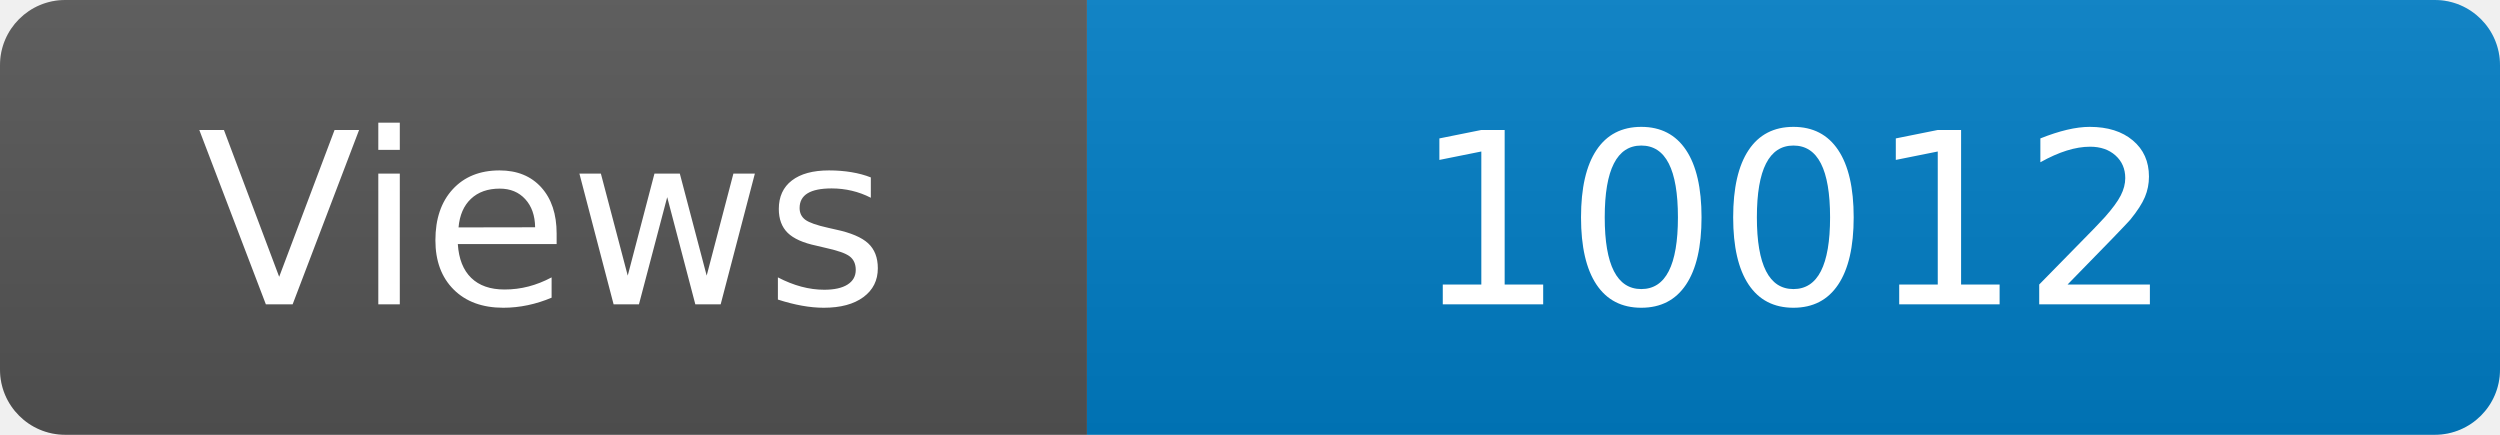
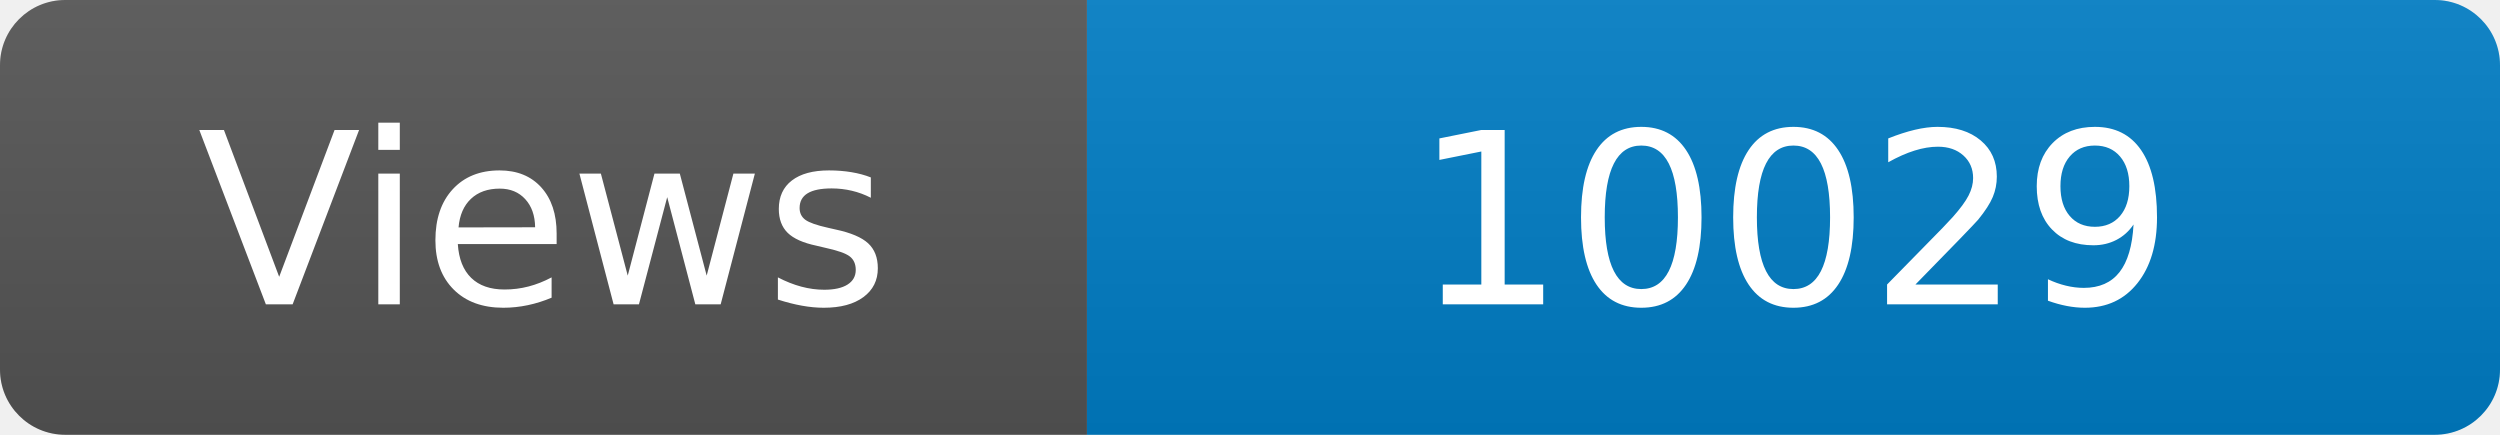
<svg xmlns="http://www.w3.org/2000/svg" width="115" height="20" role="img" aria-label="Maintained?: yes">
  <linearGradient id="s" x2="0" y2="100%">
    <stop offset="0" stop-color="#bbb" stop-opacity=".1" />
    <stop offset="1" stop-opacity=".1" />
  </linearGradient>
  <clipPath id="r">
    <rect width="115" height="20" rx="3" fill="#fff" />
  </clipPath>
  <g clip-path="url(#r)">
    <rect width="50" height="20" fill="#555" />
    <rect x="50" width="160" height="20" fill="#007ec6" />
    <rect width="115" height="20" fill="url(#s)" />
  </g>
  <g fill="#fff" text-anchor="middle" font-family="Verdana,Geneva,DejaVu Sans,sans-serif" font-size="110">
    <text x="250" y="140" transform="scale(.1)" fill="#fff">Views</text>
-     <text x="825" y="140" transform="scale(.1)" fill="#fff">10012</text>
+     <text x="825" y="140" transform="scale(.1)" fill="#fff">10029</text>
  </g>
</svg>
